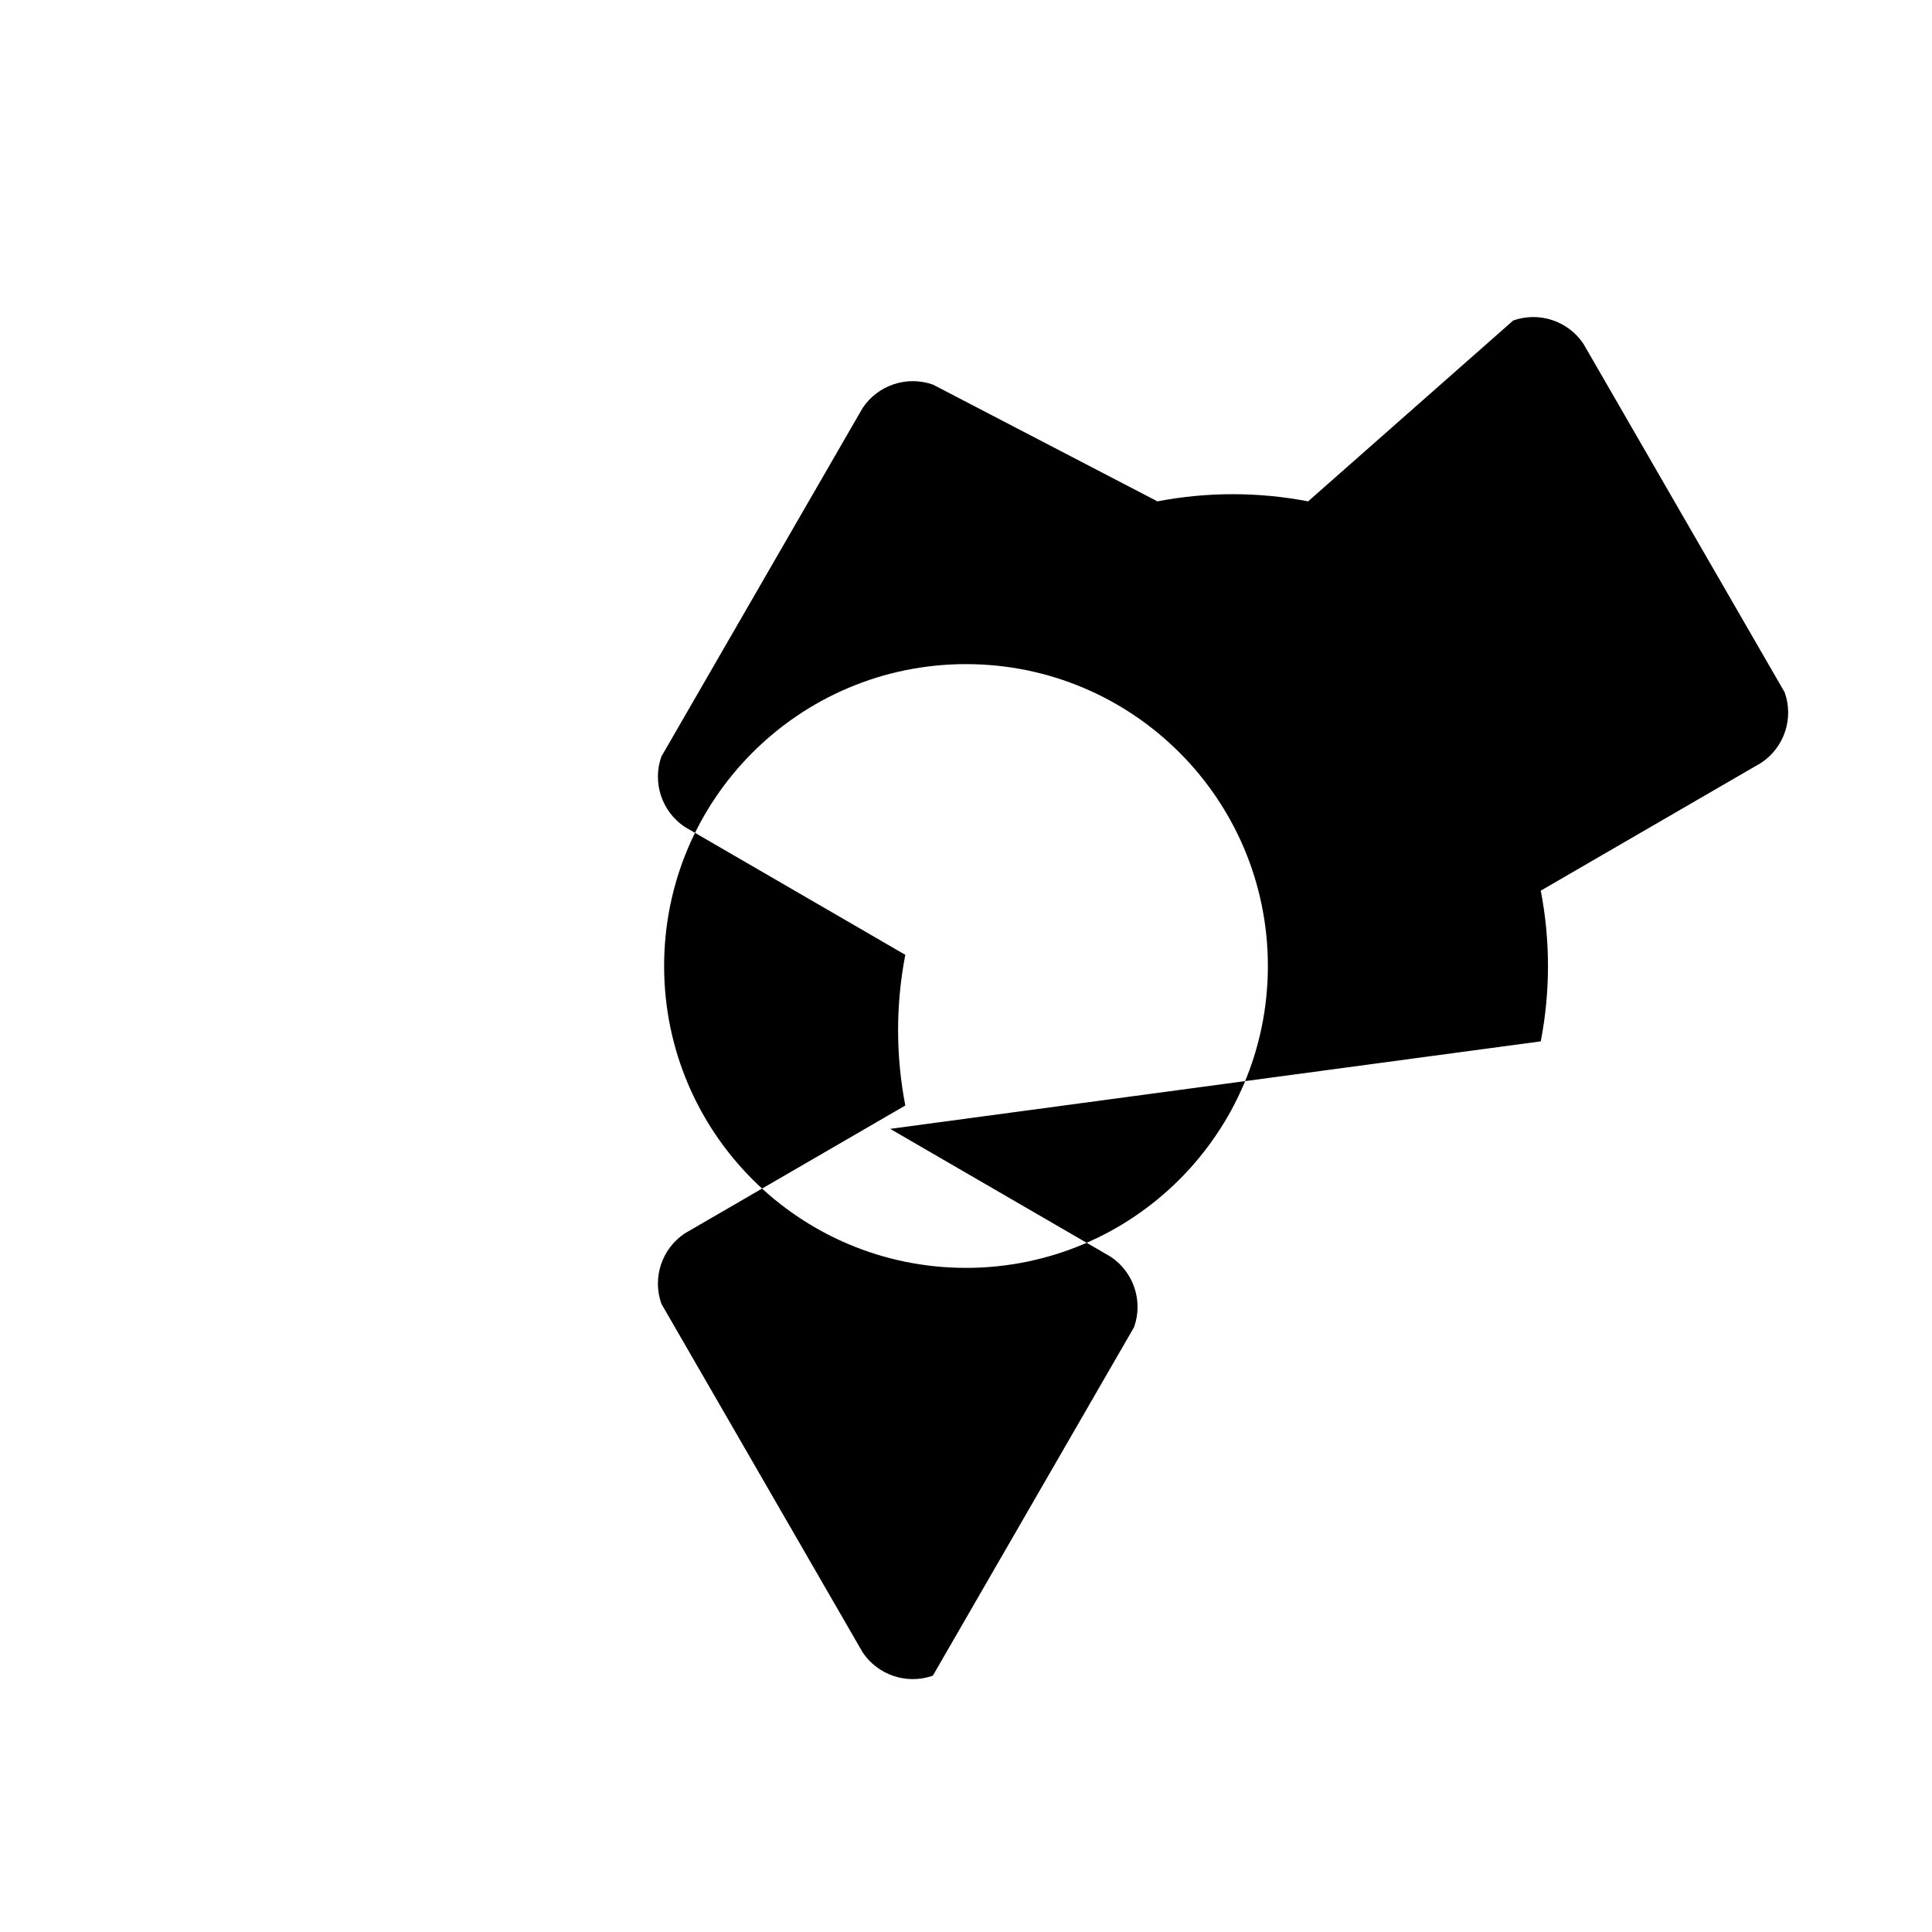
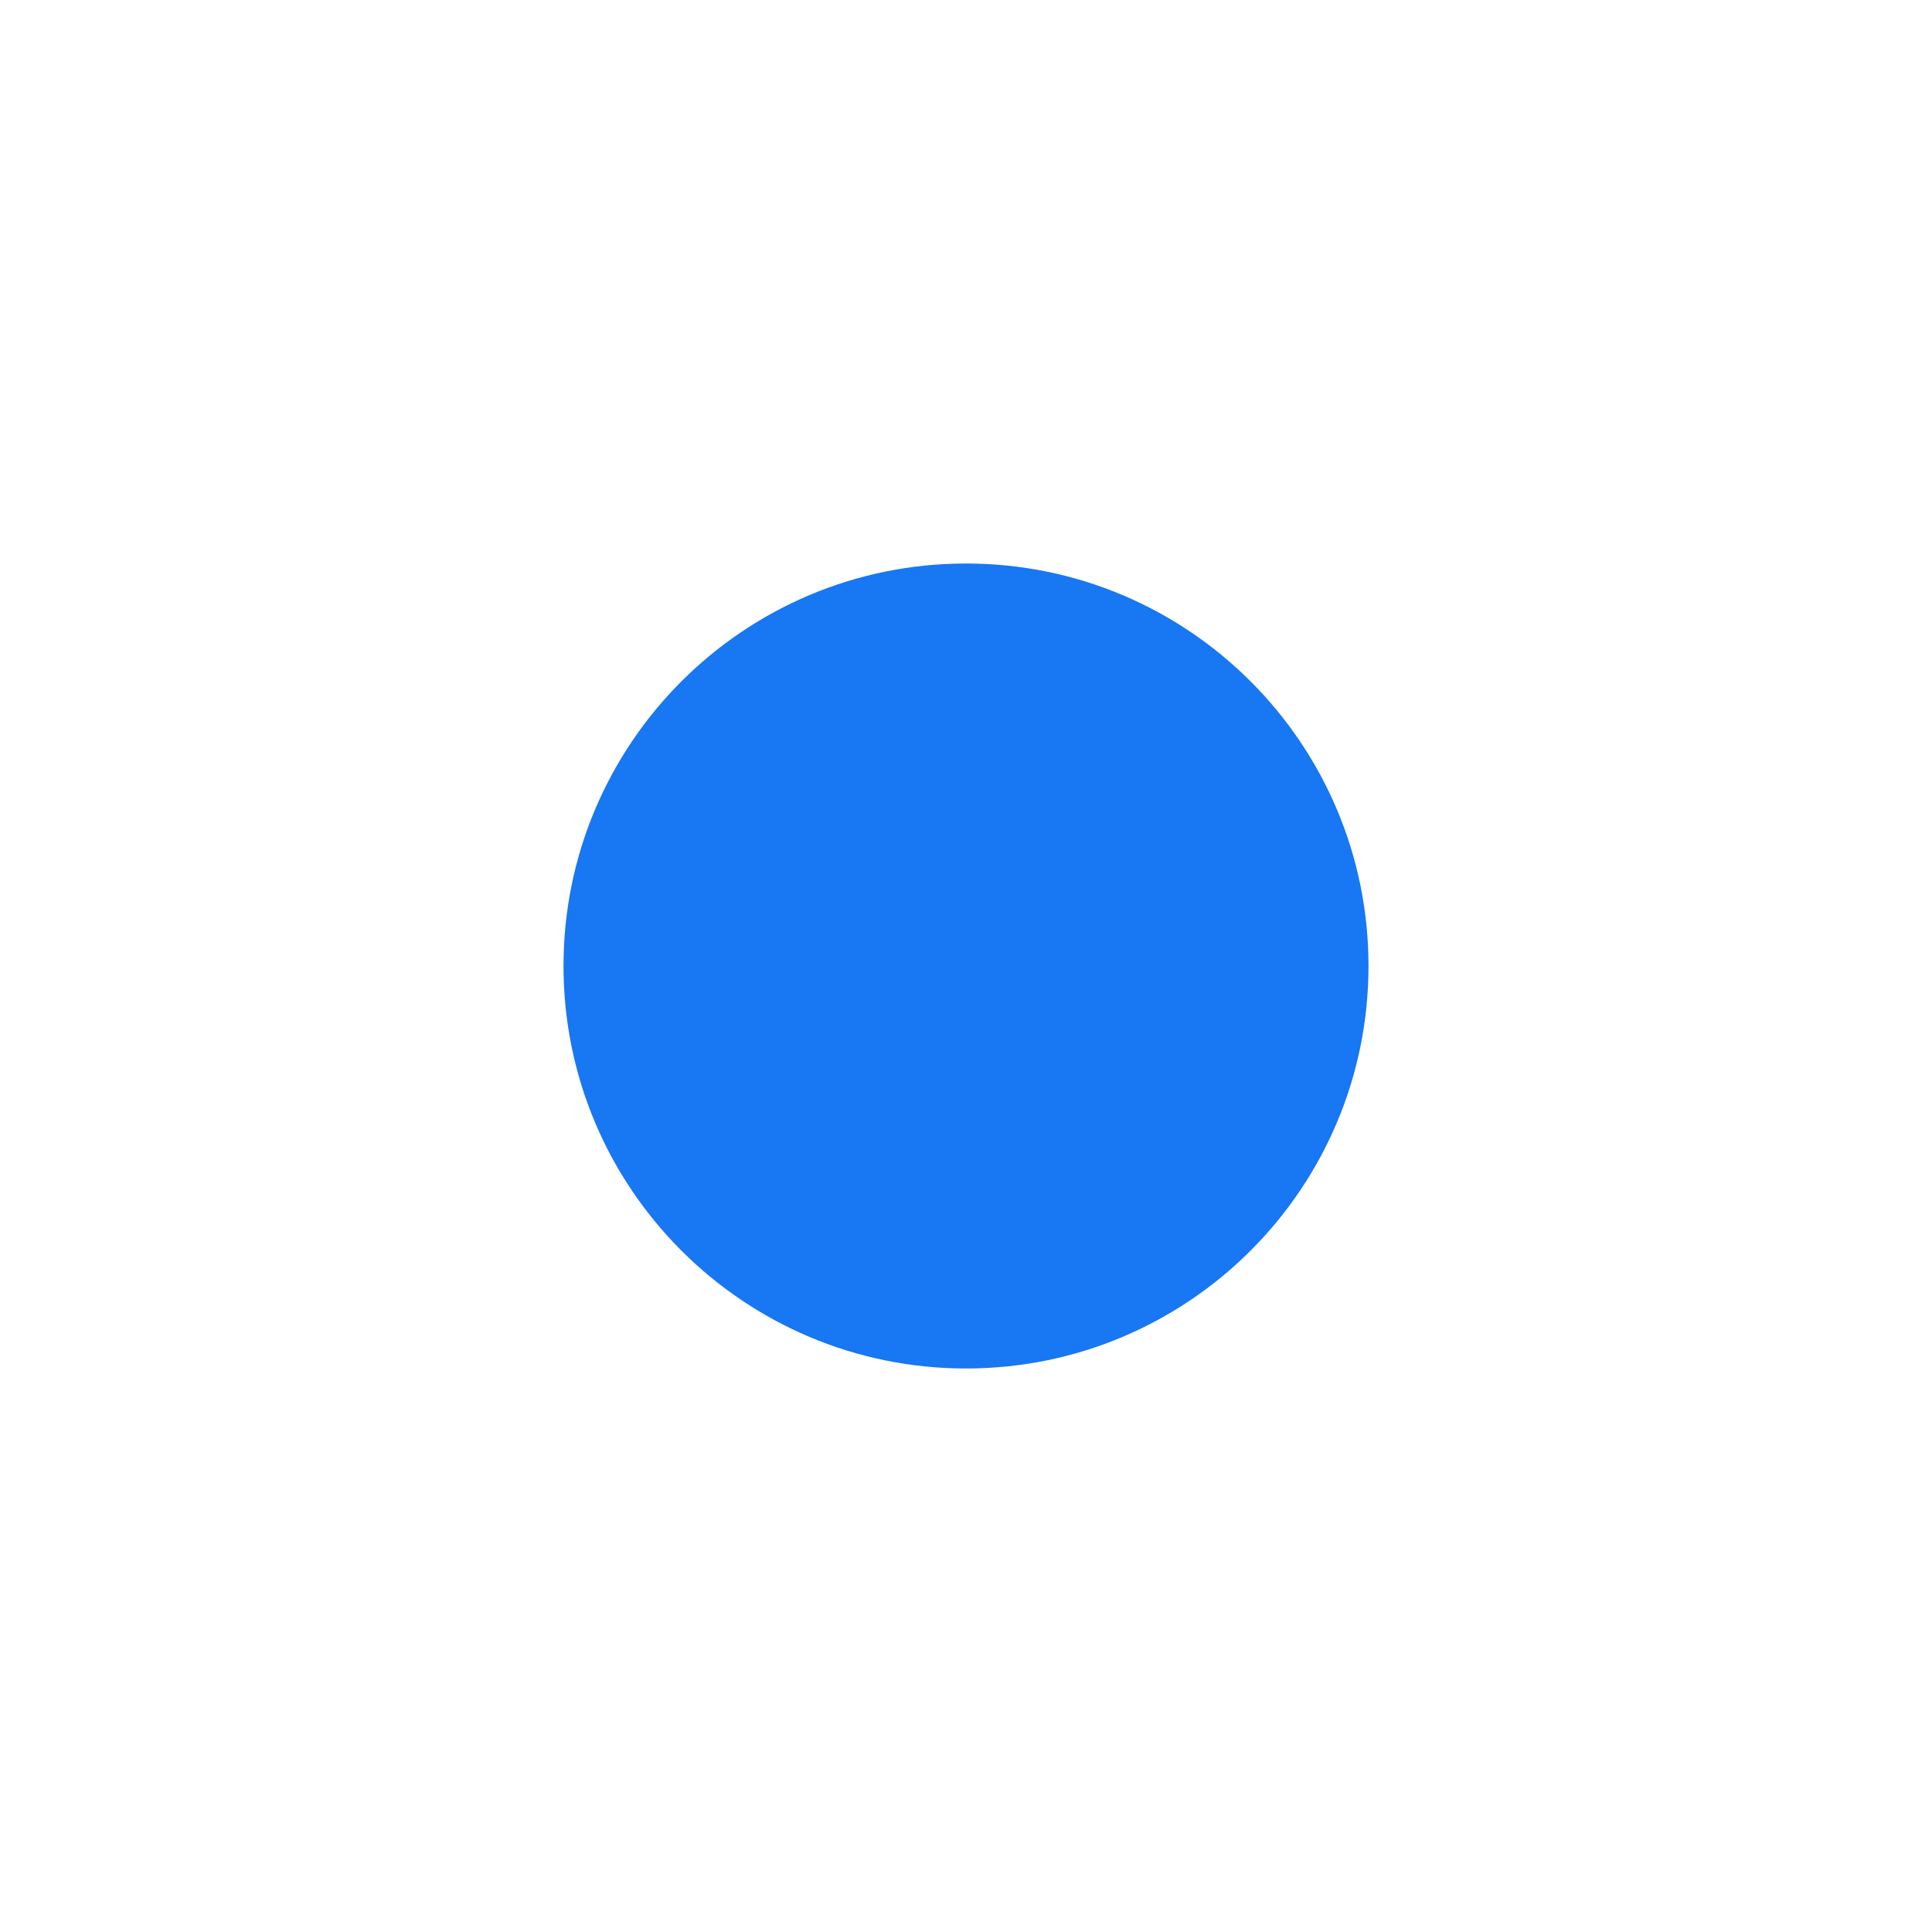
- <svg xmlns="http://www.w3.org/2000/svg" viewBox="0 0 24 24" width="24" height="24" fill="currentColor">
-   <path d="M19.14 12.936a4.938 4.938 0 0 0 0-1.872l2.74-1.589a.75.75 0 0 0 .29-.874l-2.5-4.33a.75.75 0 0 0-.872-.29L16.25 6.228a4.97 4.97 0 0 0-1.872 0L11.59 4.778a.75.75 0 0 0-.874.29l-2.5 4.33a.75.75 0 0 0 .29.874l2.74 1.589a4.938 4.938 0 0 0 0 1.872l-2.74 1.589a.75.75 0 0 0-.29.874l2.5 4.33a.75.75 0 0 0 .872.29l2.5-4.33a.75.75 0 0 0-.29-.874l-2.74-1.589zM12 15.75a3.75 3.75 0 1 1 0-7.5 3.75 3.75 0 0 1 0 7.5z" />
+ <svg xmlns="http://www.w3.org/2000/svg" width="24" height="24" viewBox="0 0 24 24" fill="none">
+   <circle cx="12" cy="12" r="5" fill="#1877F2" />
</svg>
